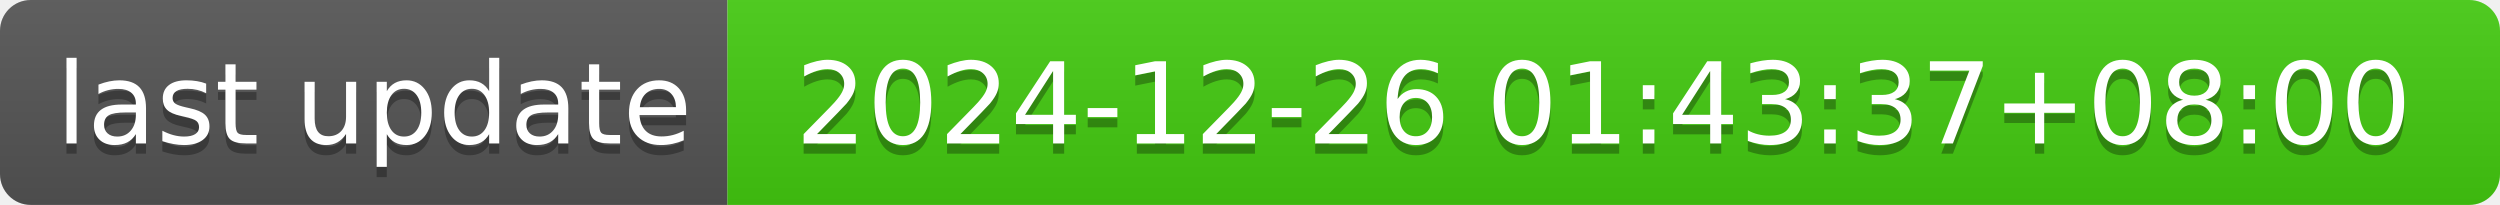
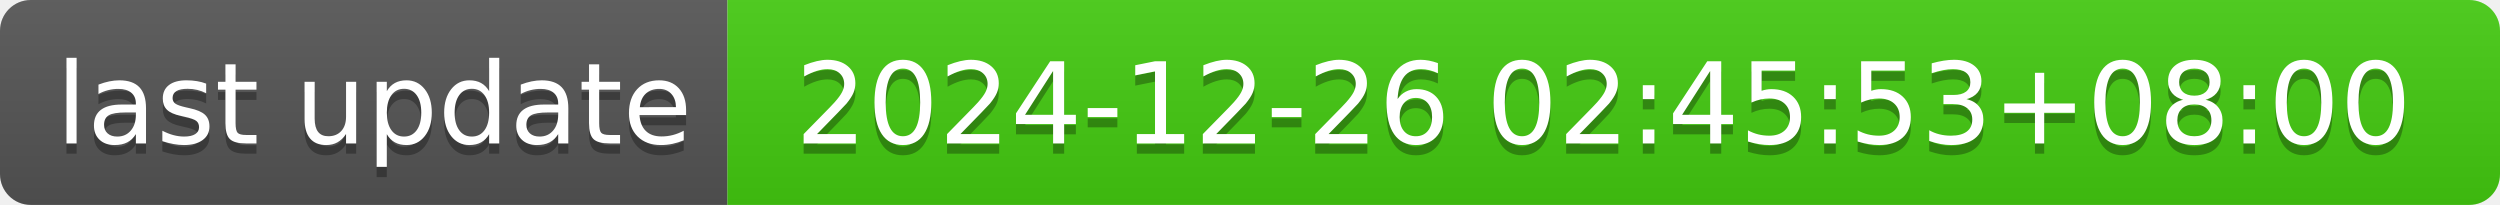
- <svg xmlns="http://www.w3.org/2000/svg" width="244" height="20" role="img" aria-label="last update: 2024-12-26 01:43:37+08:00">
+ <svg xmlns="http://www.w3.org/2000/svg" width="244" height="20" role="img" aria-label="last update: 2024-12-26 02:45:53+08:00">
  <linearGradient id="s" x2="0" y2="100%">
    <stop offset="0" stop-color="#bbb" stop-opacity=".1" />
    <stop offset="1" stop-opacity=".1" />
  </linearGradient>
  <clipPath id="r">
    <rect width="244" height="20" rx="3" fill="#fff" />
  </clipPath>
  <g clip-path="url(#r)">
    <rect width="71" height="20" fill="#555" />
    <rect x="71" width="173" height="20" fill="#4c1" />
    <rect width="244" height="20" fill="url(#s)" />
  </g>
  <g fill="#fff" text-anchor="middle" font-family="Verdana,Geneva,DejaVu Sans,sans-serif" text-rendering="geometricPrecision" font-size="110">
    <text aria-hidden="true" x="365" y="150" fill="#010101" fill-opacity=".3" transform="scale(.1)" textLength="610">last update</text>
    <text x="365" y="140" transform="scale(.1)" fill="#fff" textLength="610">last update</text>
-     <text aria-hidden="true" x="1565" y="150" fill="#010101" fill-opacity=".3" transform="scale(.1)" textLength="1630">2024-12-26 01:43:37+08:00</text>
-     <text x="1565" y="140" transform="scale(.1)" fill="#fff" textLength="1630">2024-12-26 01:43:37+08:00</text>
+     <text aria-hidden="true" x="1565" y="150" fill="#010101" fill-opacity=".3" transform="scale(.1)" textLength="1630">2024-12-26 02:45:53+08:00</text>
+     <text x="1565" y="140" transform="scale(.1)" fill="#fff" textLength="1630">2024-12-26 02:45:53+08:00</text>
  </g>
</svg>
